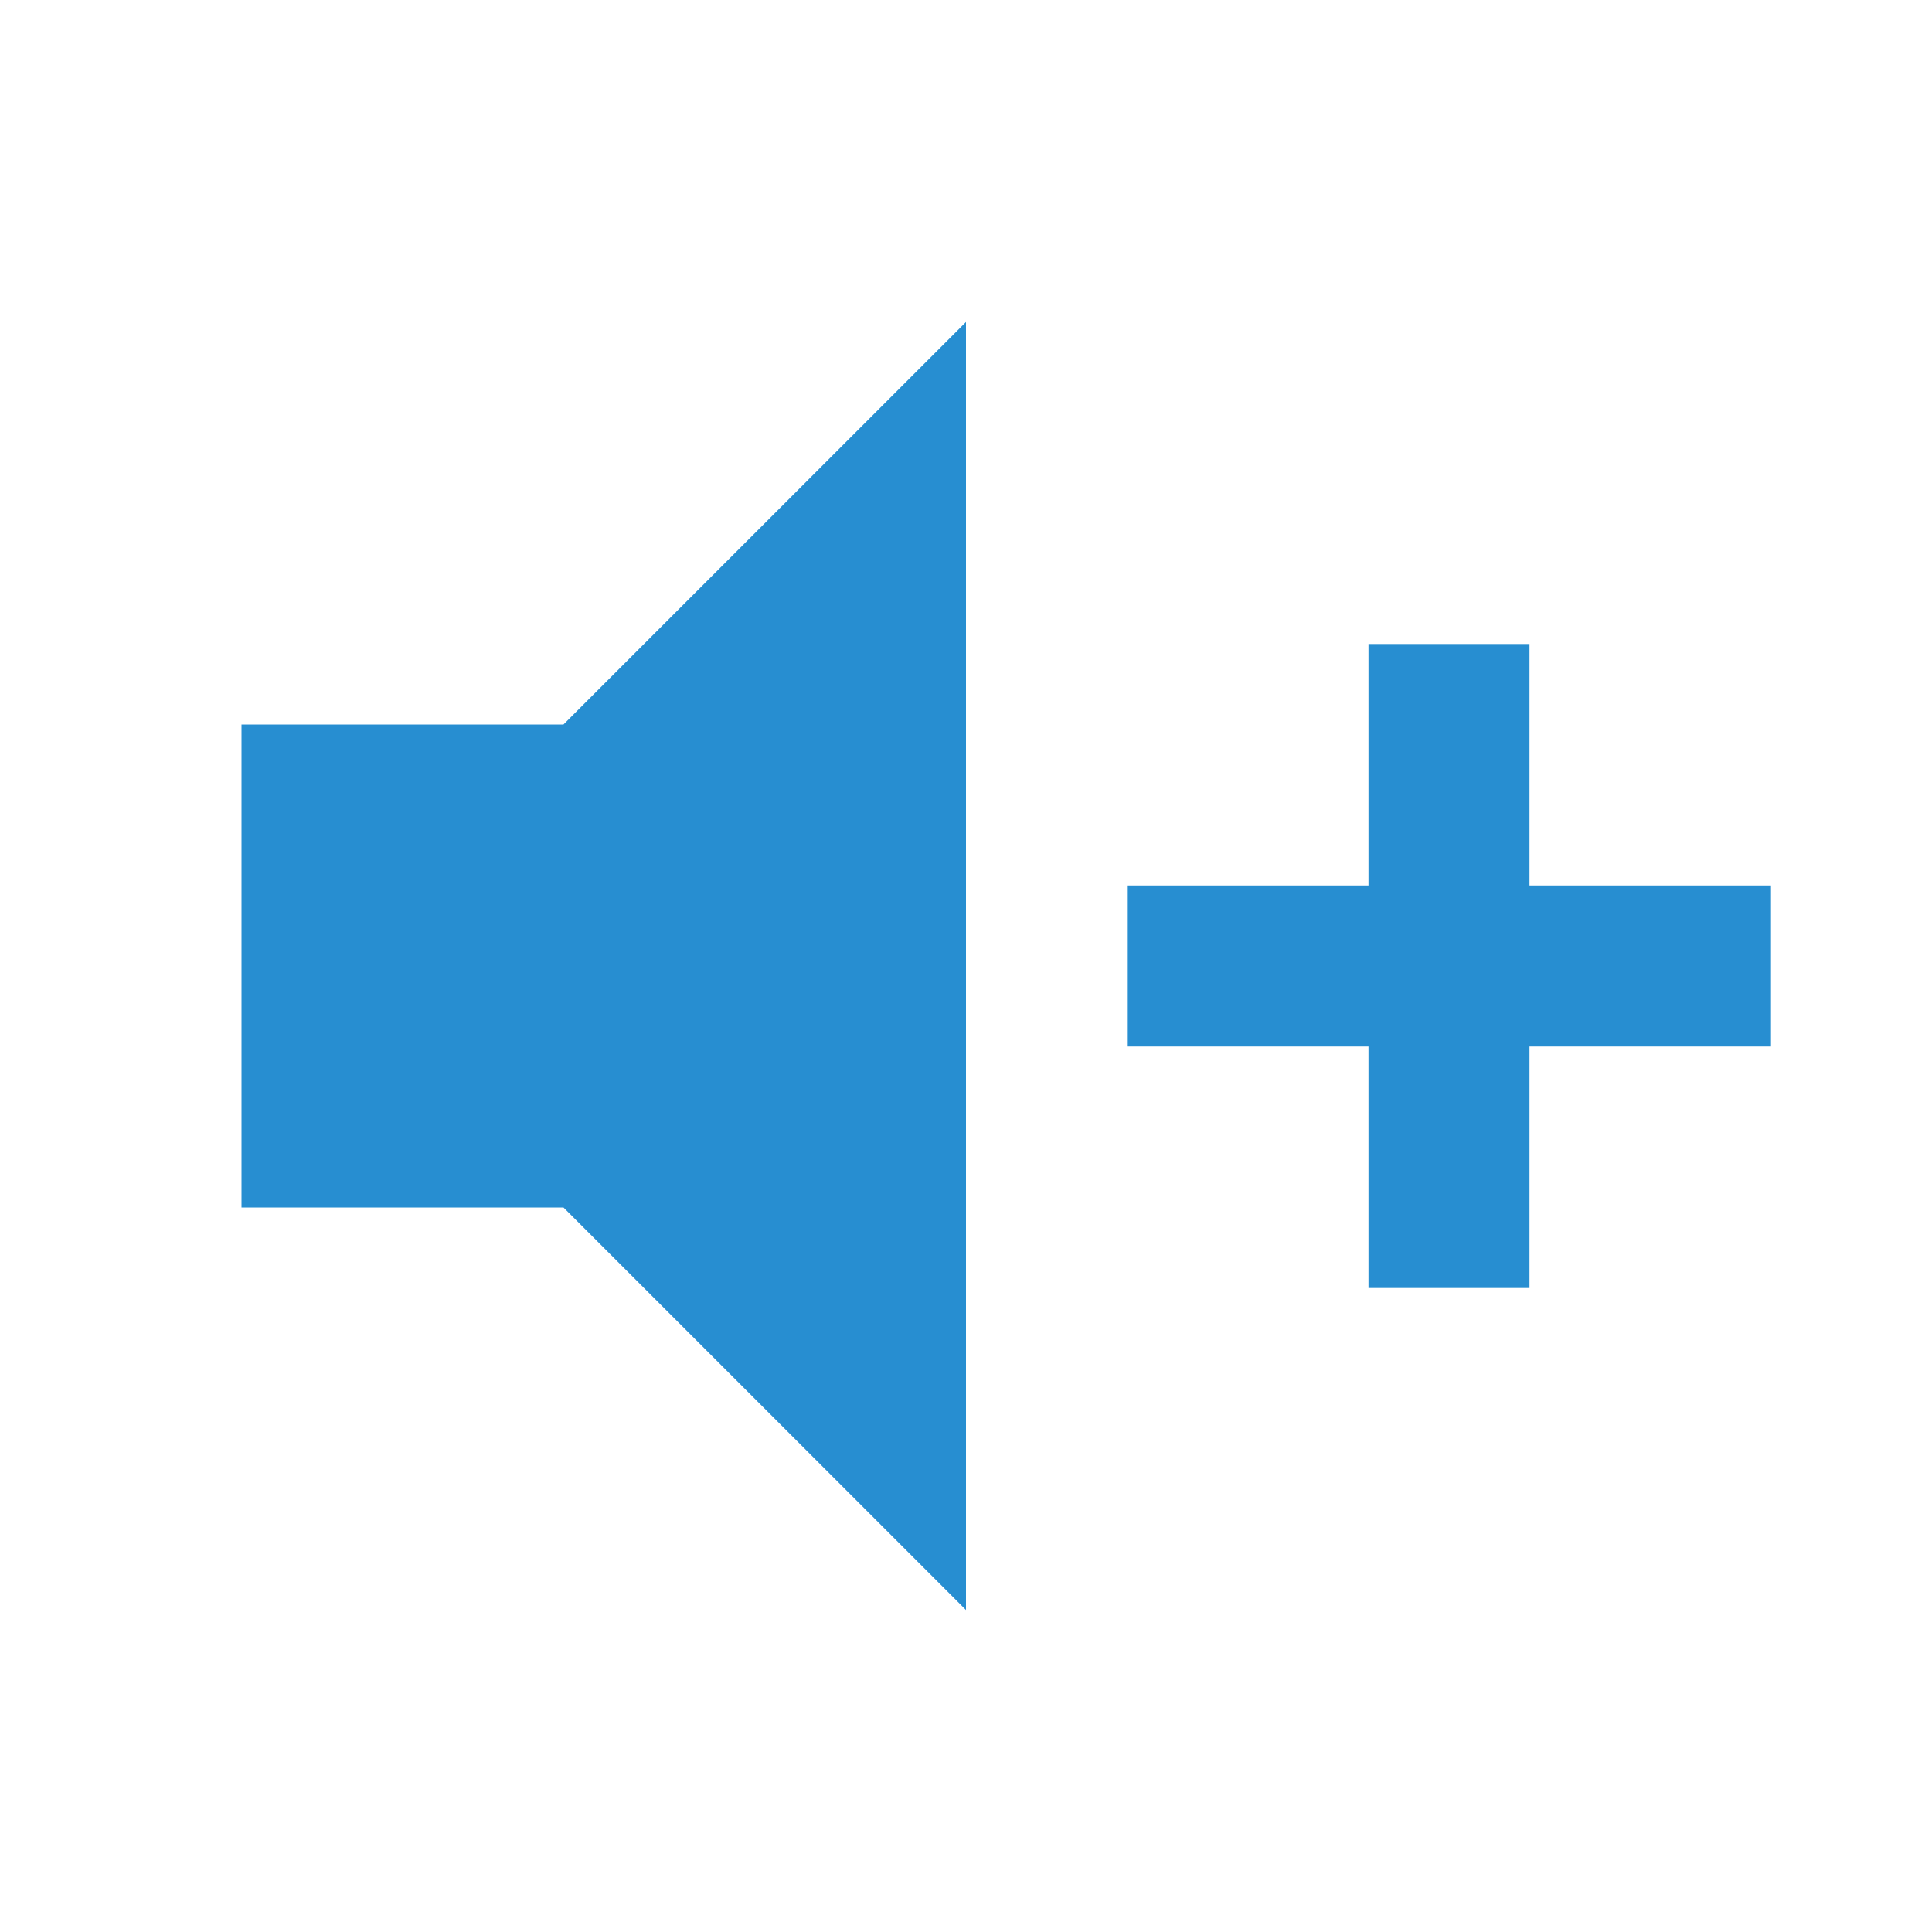
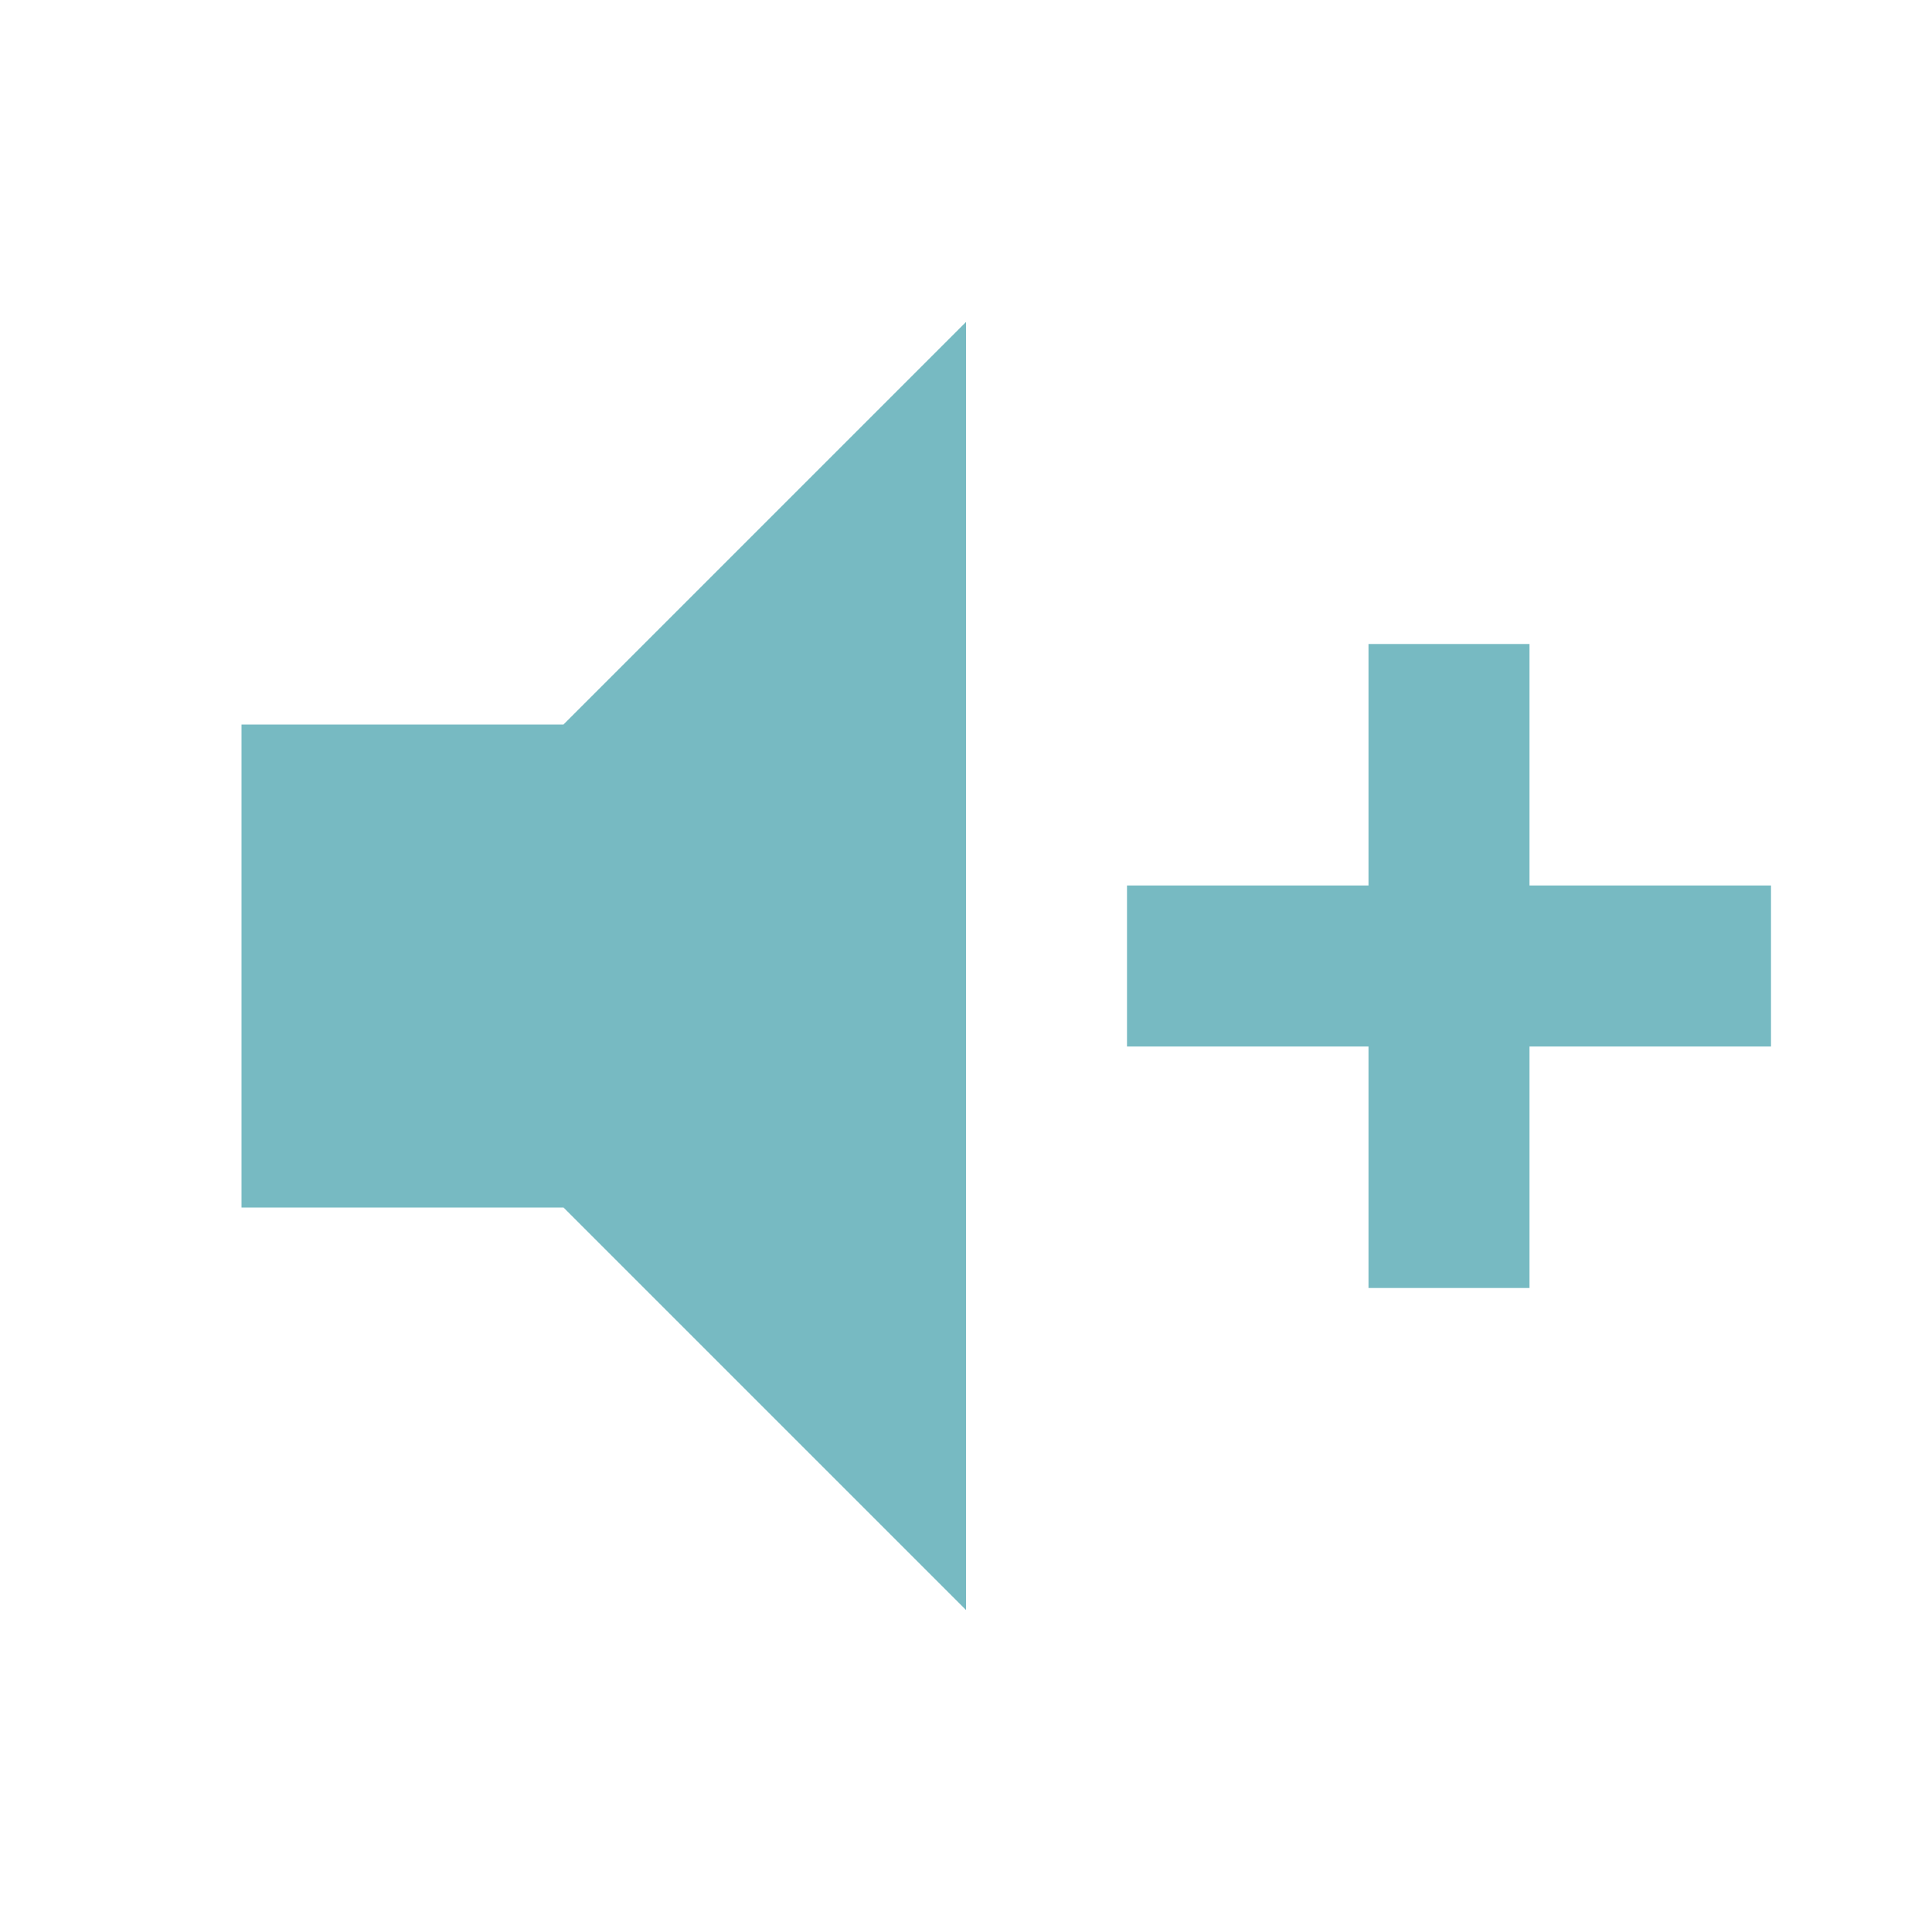
<svg xmlns="http://www.w3.org/2000/svg" viewBox="0 0 24 24">
-   <path d="M3,9H7L12,4V20L7,15H3V9M14,11H17V8H19V11H22V13H19V16H17V13H14V11Z" fill="#278ED1" />
+   <path d="M3,9H7L12,4V20L7,15H3V9M14,11H17V8H19V11H22V13H19V16H17V13H14V11Z" fill="#77BAC2" />
</svg>
